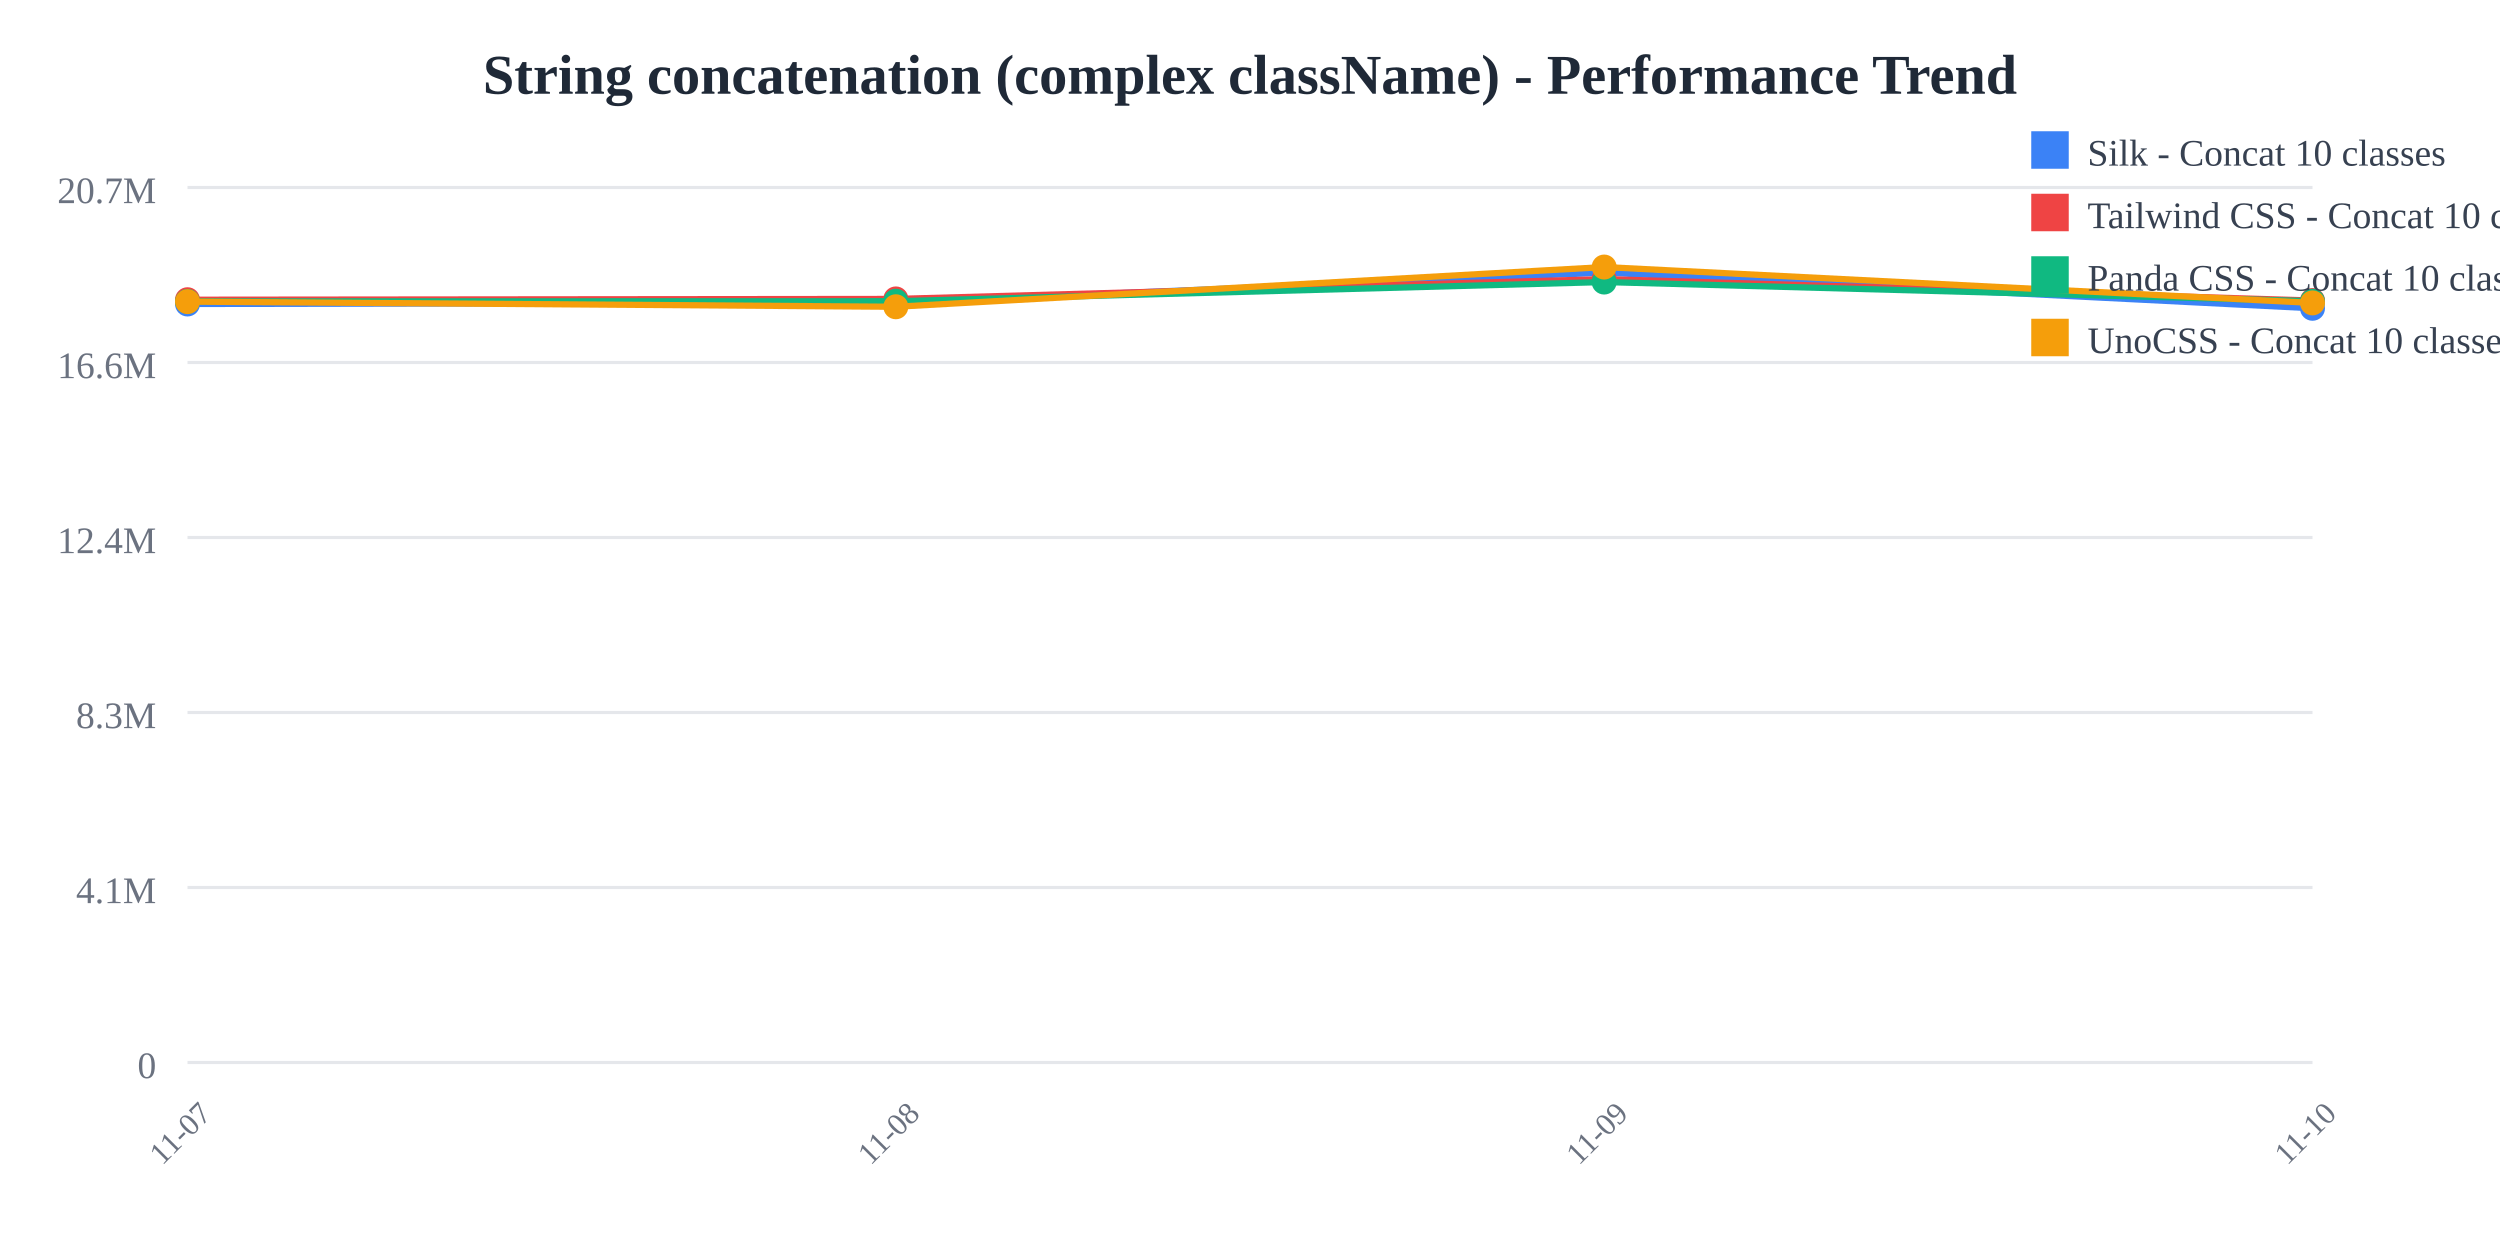
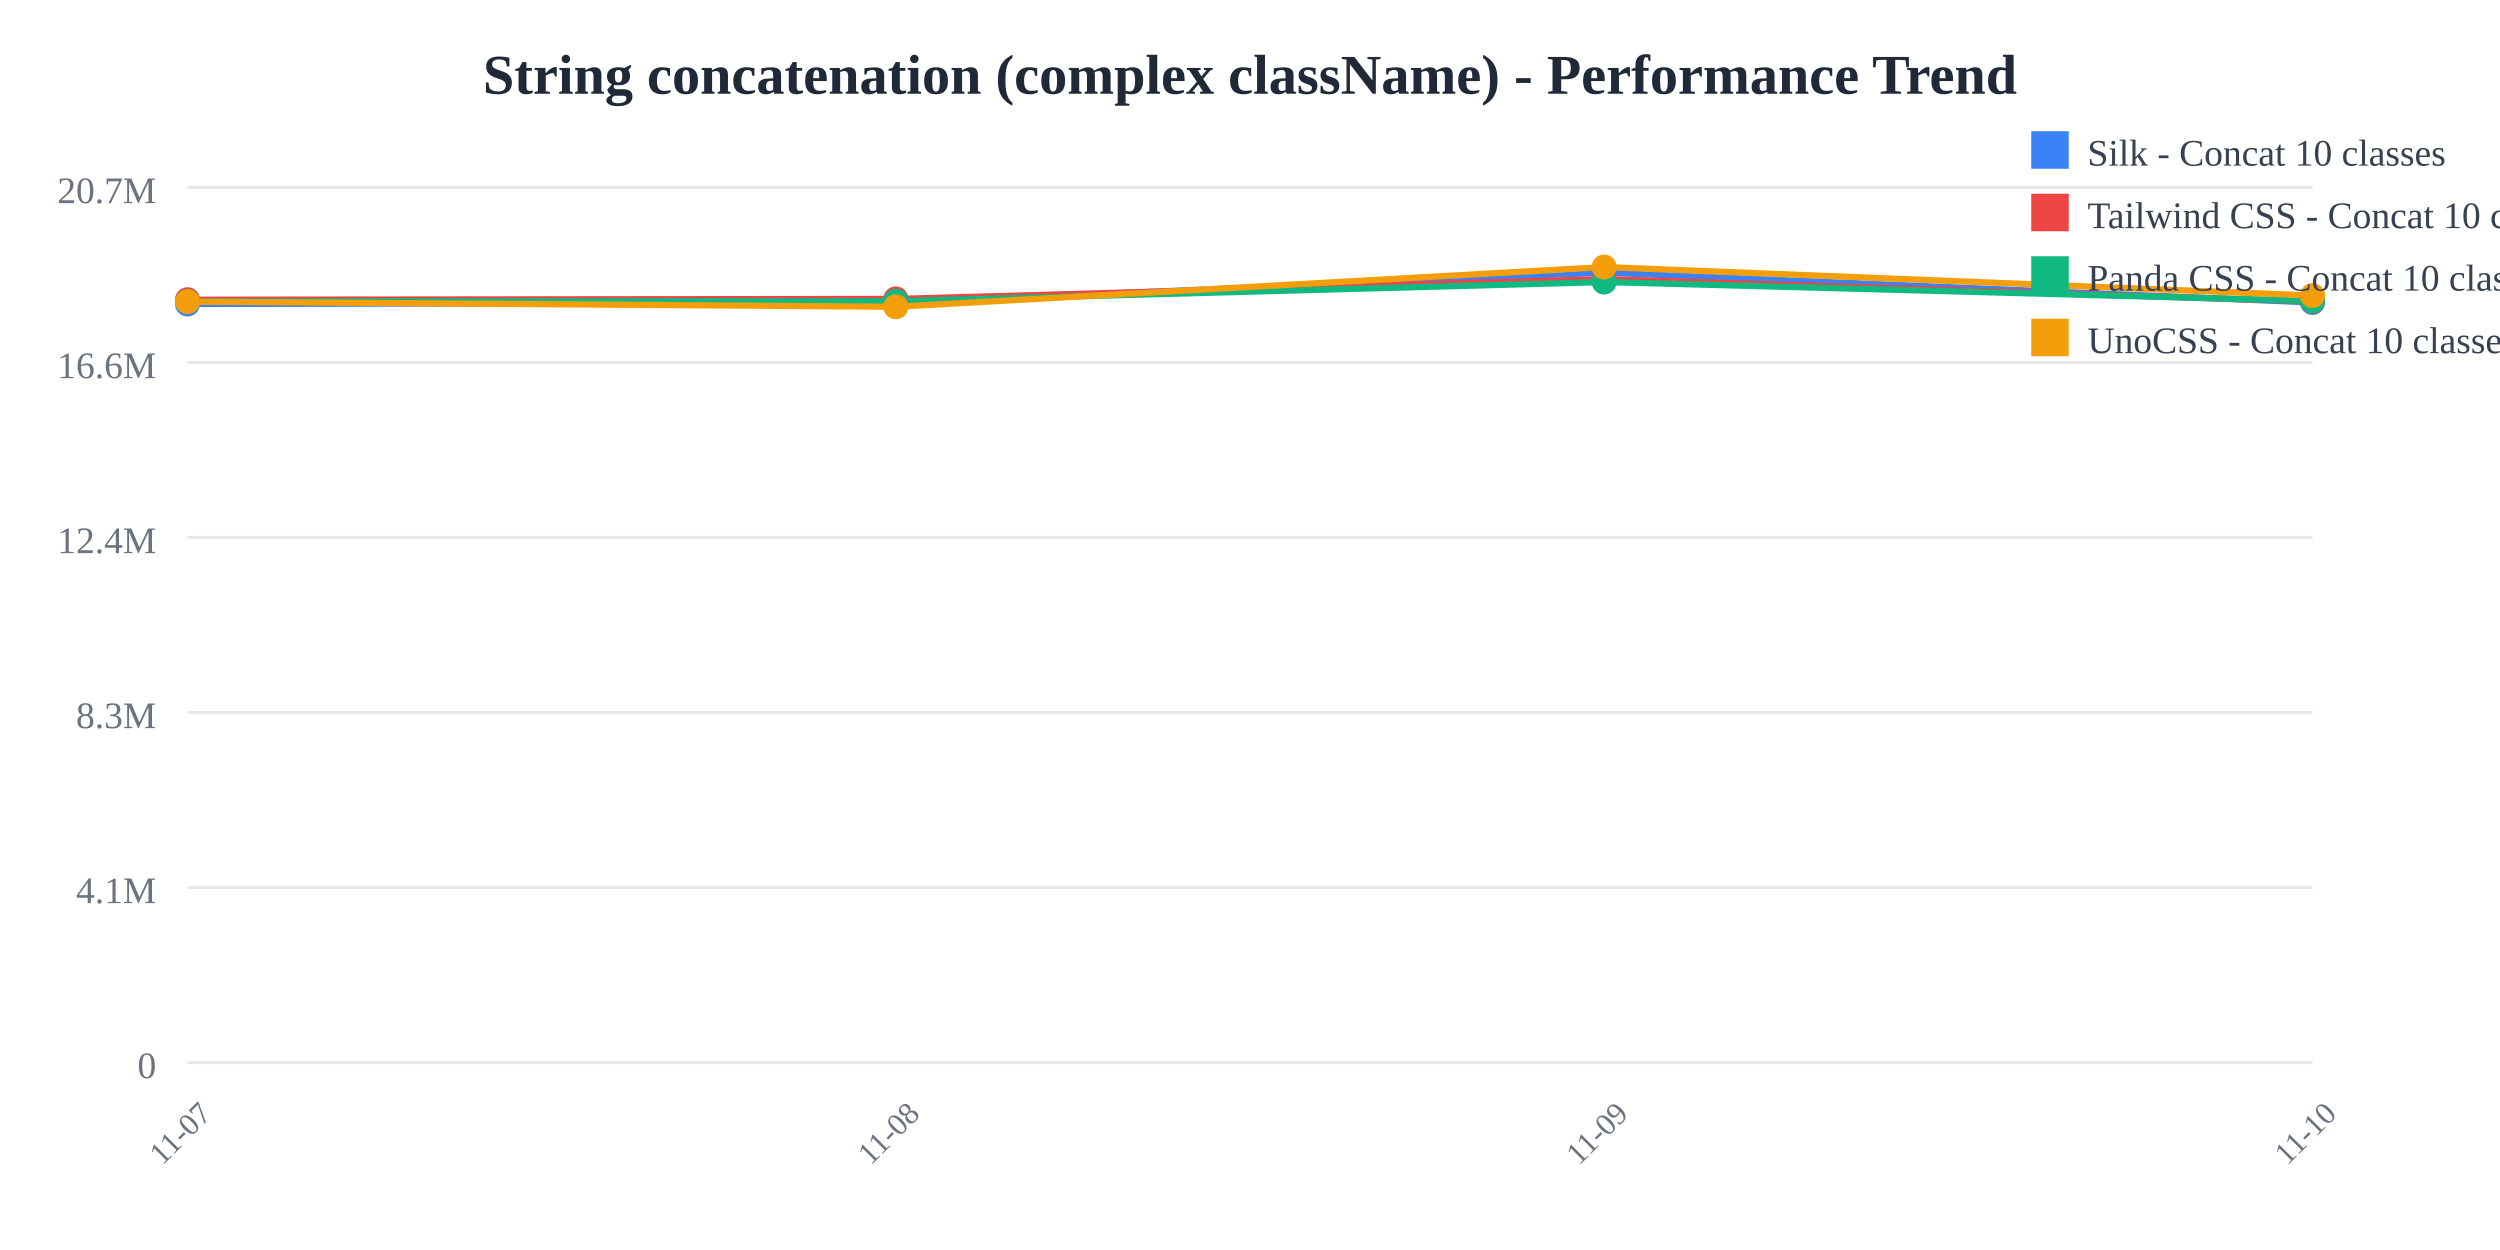
<svg xmlns="http://www.w3.org/2000/svg" width="800" height="400">
  <rect width="800" height="400" fill="white" />
  <text x="400" y="30" text-anchor="middle" font-size="18" font-weight="bold" fill="#1f2937">
    String concatenation (complex className) - Performance Trend
  </text>
  <line x1="60" y1="60" x2="740" y2="60" stroke="#e5e7eb" stroke-width="1" />
  <text x="50" y="65" text-anchor="end" font-size="12" fill="#6b7280">
    20.7M
  </text>
  <line x1="60" y1="116" x2="740" y2="116" stroke="#e5e7eb" stroke-width="1" />
  <text x="50" y="121" text-anchor="end" font-size="12" fill="#6b7280">
    16.6M
  </text>
  <line x1="60" y1="172" x2="740" y2="172" stroke="#e5e7eb" stroke-width="1" />
  <text x="50" y="177" text-anchor="end" font-size="12" fill="#6b7280">
    12.4M
  </text>
  <line x1="60" y1="228" x2="740" y2="228" stroke="#e5e7eb" stroke-width="1" />
  <text x="50" y="233" text-anchor="end" font-size="12" fill="#6b7280">
    8.3M
  </text>
  <line x1="60" y1="284" x2="740" y2="284" stroke="#e5e7eb" stroke-width="1" />
  <text x="50" y="289" text-anchor="end" font-size="12" fill="#6b7280">
    4.1M
  </text>
  <line x1="60" y1="340" x2="740" y2="340" stroke="#e5e7eb" stroke-width="1" />
  <text x="50" y="345" text-anchor="end" font-size="12" fill="#6b7280">
    0
  </text>
  <text x="60" y="365" text-anchor="middle" font-size="10" fill="#6b7280" transform="rotate(-45, 60, 365)">
    11-07
  </text>
  <text x="286.667" y="365" text-anchor="middle" font-size="10" fill="#6b7280" transform="rotate(-45, 286.6667, 365)">
    11-08
  </text>
  <text x="513.333" y="365" text-anchor="middle" font-size="10" fill="#6b7280" transform="rotate(-45, 513.3333, 365)">
    11-09
  </text>
  <text x="740" y="365" text-anchor="middle" font-size="10" fill="#6b7280" transform="rotate(-45, 740, 365)">
    11-10
  </text>
-   <polyline points="60,97.275 286.667,96.818 513.333,87.241 740,98.654" fill="none" stroke="#3b82f6" stroke-width="2" />
+   <polyline points="60,97.275 286.667,96.818 513.333,87.241 740,96.8" fill="none" stroke="#3b82f6" stroke-width="2" />
  <circle cx="60" cy="97.275" r="4" fill="#3b82f6" />
  <circle cx="286.667" cy="96.818" r="4" fill="#3b82f6" />
  <circle cx="513.333" cy="87.241" r="4" fill="#3b82f6" />
-   <circle cx="740" cy="98.654" r="4" fill="#3b82f6" />
-   <polyline points="60,95.912 286.667,95.66 513.333,89.314 740,96.165" fill="none" stroke="#ef4444" stroke-width="2" />
+   <circle cx="740" cy="96.8" r="4" fill="#3b82f6" />
+   <polyline points="60,95.912 286.667,95.66 513.333,89.314 740,96.472" fill="none" stroke="#ef4444" stroke-width="2" />
  <circle cx="60" cy="95.912" r="4" fill="#ef4444" />
  <circle cx="286.667" cy="95.66" r="4" fill="#ef4444" />
  <circle cx="513.333" cy="89.314" r="4" fill="#ef4444" />
-   <circle cx="740" cy="96.165" r="4" fill="#ef4444" />
-   <polyline points="60,96.448 286.667,96.389 513.333,90.255 740,96.396" fill="none" stroke="#10b981" stroke-width="2" />
+   <circle cx="740" cy="96.472" r="4" fill="#ef4444" />
+   <polyline points="60,96.448 286.667,96.389 513.333,90.255 740,96.314" fill="none" stroke="#10b981" stroke-width="2" />
  <circle cx="60" cy="96.448" r="4" fill="#10b981" />
  <circle cx="286.667" cy="96.389" r="4" fill="#10b981" />
  <circle cx="513.333" cy="90.255" r="4" fill="#10b981" />
-   <circle cx="740" cy="96.396" r="4" fill="#10b981" />
-   <polyline points="60,96.522 286.667,98.164 513.333,85.455 740,96.931" fill="none" stroke="#f59e0b" stroke-width="2" />
+   <circle cx="740" cy="96.314" r="4" fill="#10b981" />
+   <polyline points="60,96.522 286.667,98.164 513.333,85.455 740,94.586" fill="none" stroke="#f59e0b" stroke-width="2" />
  <circle cx="60" cy="96.522" r="4" fill="#f59e0b" />
  <circle cx="286.667" cy="98.164" r="4" fill="#f59e0b" />
  <circle cx="513.333" cy="85.455" r="4" fill="#f59e0b" />
-   <circle cx="740" cy="96.931" r="4" fill="#f59e0b" />
+   <circle cx="740" cy="94.586" r="4" fill="#f59e0b" />
  <rect x="650" y="42" width="12" height="12" fill="#3b82f6" />
  <text x="668" y="53" font-size="12" fill="#374151">Silk - Concat 10 classes</text>
  <rect x="650" y="62" width="12" height="12" fill="#ef4444" />
  <text x="668" y="73" font-size="12" fill="#374151">Tailwind CSS - Concat 10 classes</text>
  <rect x="650" y="82" width="12" height="12" fill="#10b981" />
  <text x="668" y="93" font-size="12" fill="#374151">Panda CSS - Concat 10 classes</text>
  <rect x="650" y="102" width="12" height="12" fill="#f59e0b" />
  <text x="668" y="113" font-size="12" fill="#374151">UnoCSS - Concat 10 classes</text>
</svg>
